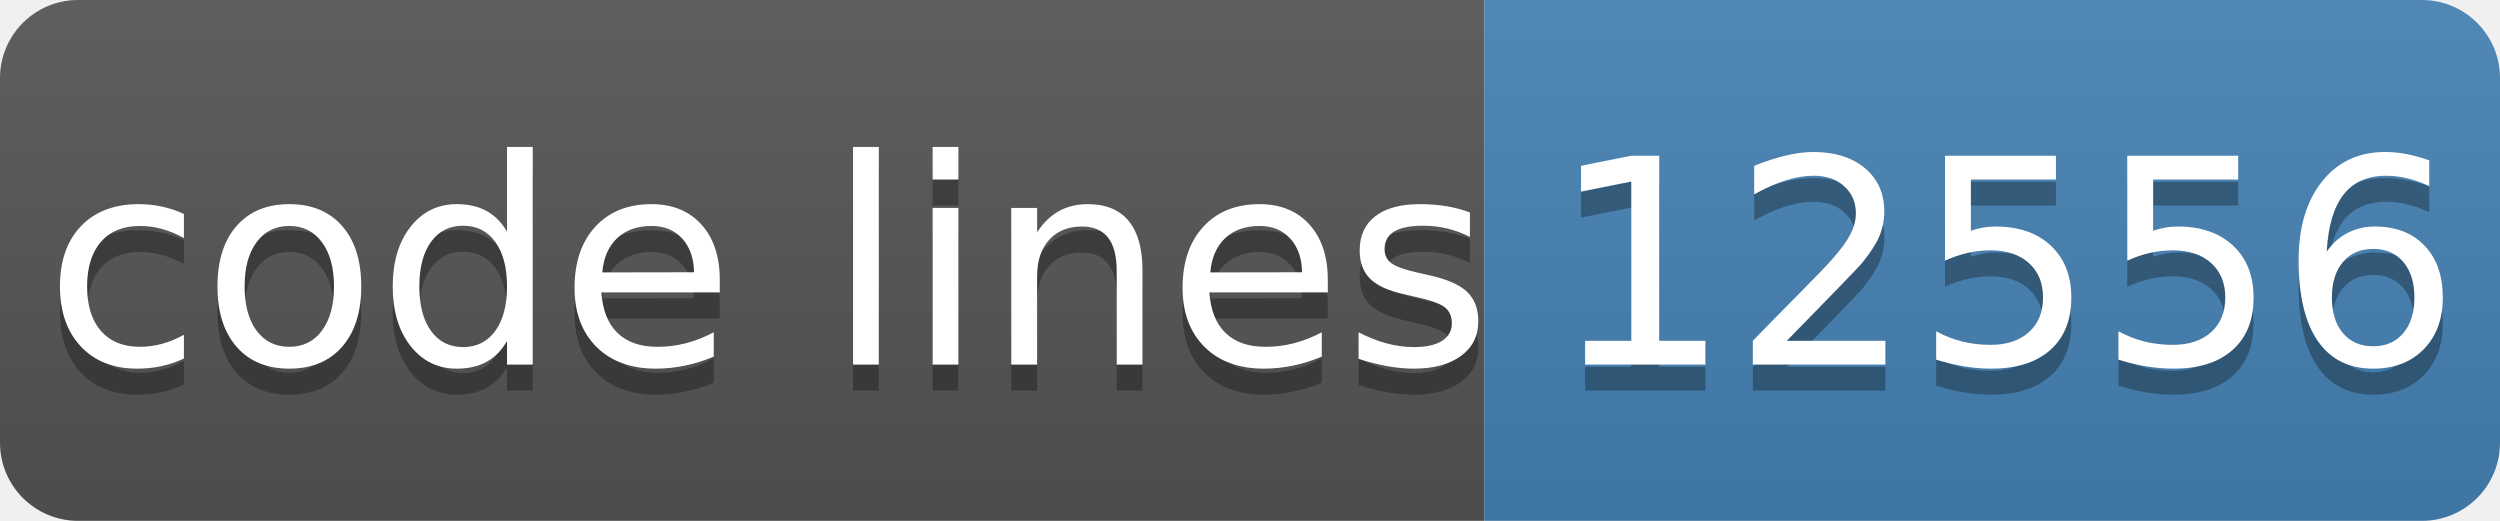
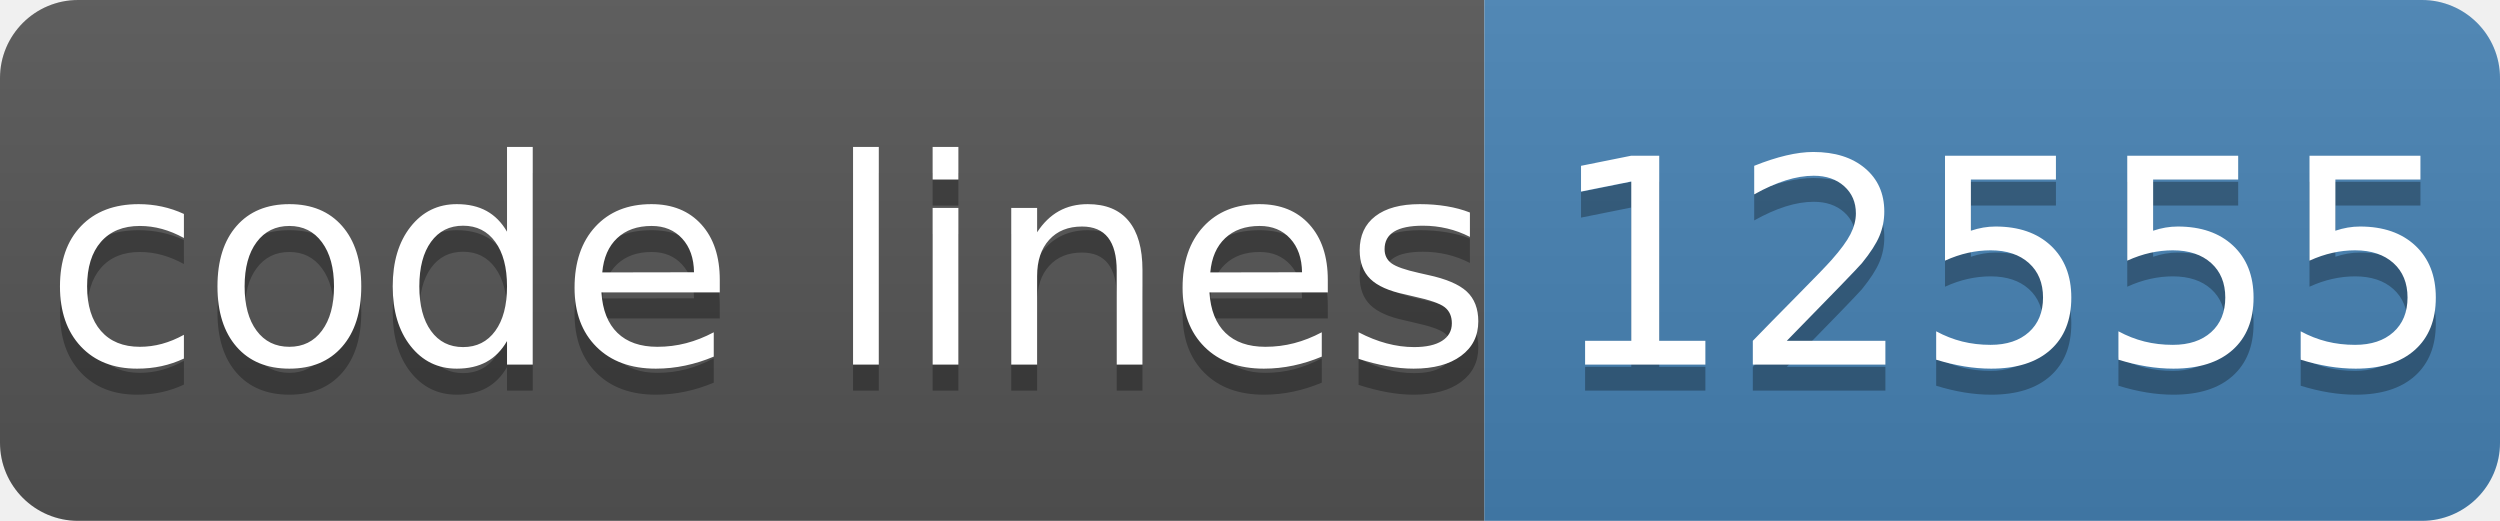
- <svg xmlns="http://www.w3.org/2000/svg" width="96" height="20" role="img" aria-label="code lines: 12556">
+ <svg xmlns="http://www.w3.org/2000/svg" width="96" height="20" role="img" aria-label="code lines: 12555">
  <linearGradient id="s" x2="0" y2="100%">
    <stop offset="0" stop-color="#bbb" stop-opacity=".1" />
    <stop offset="1" stop-opacity=".1" />
  </linearGradient>
  <clipPath id="r">
    <rect width="96" height="20" rx="3" fill="#fff" />
  </clipPath>
  <g clip-path="url(#r)">
    <rect width="57" height="20" fill="#555" />
    <rect x="57" width="40" height="20" fill="#4682b4" />
    <rect width="96" height="20" fill="url(#s)" />
  </g>
  <g fill="#fff" text-anchor="middle" font-family="Verdana,Geneva,DejaVu Sans,sans-serif" text-rendering="geometricPrecision" font-size="110">
    <text aria-hidden="true" x="295" y="150" fill="#010101" fill-opacity=".3" transform="scale(.1)" textLength="510">code lines</text>
    <text x="295" y="140" transform="scale(.1)" fill="#fff" textLength="510">code lines</text>
-     <text aria-hidden="true" x="770" y="150" fill="#010101" fill-opacity=".3" transform="scale(.1)" textLength="320">12556</text>
-     <text x="770" y="140" transform="scale(.1)" fill="#fff" textLength="320">12556</text>
+     <text aria-hidden="true" x="770" y="150" fill="#010101" fill-opacity=".3" transform="scale(.1)" textLength="320">12555</text>
+     <text x="770" y="140" transform="scale(.1)" fill="#fff" textLength="320">12555</text>
  </g>
</svg>
